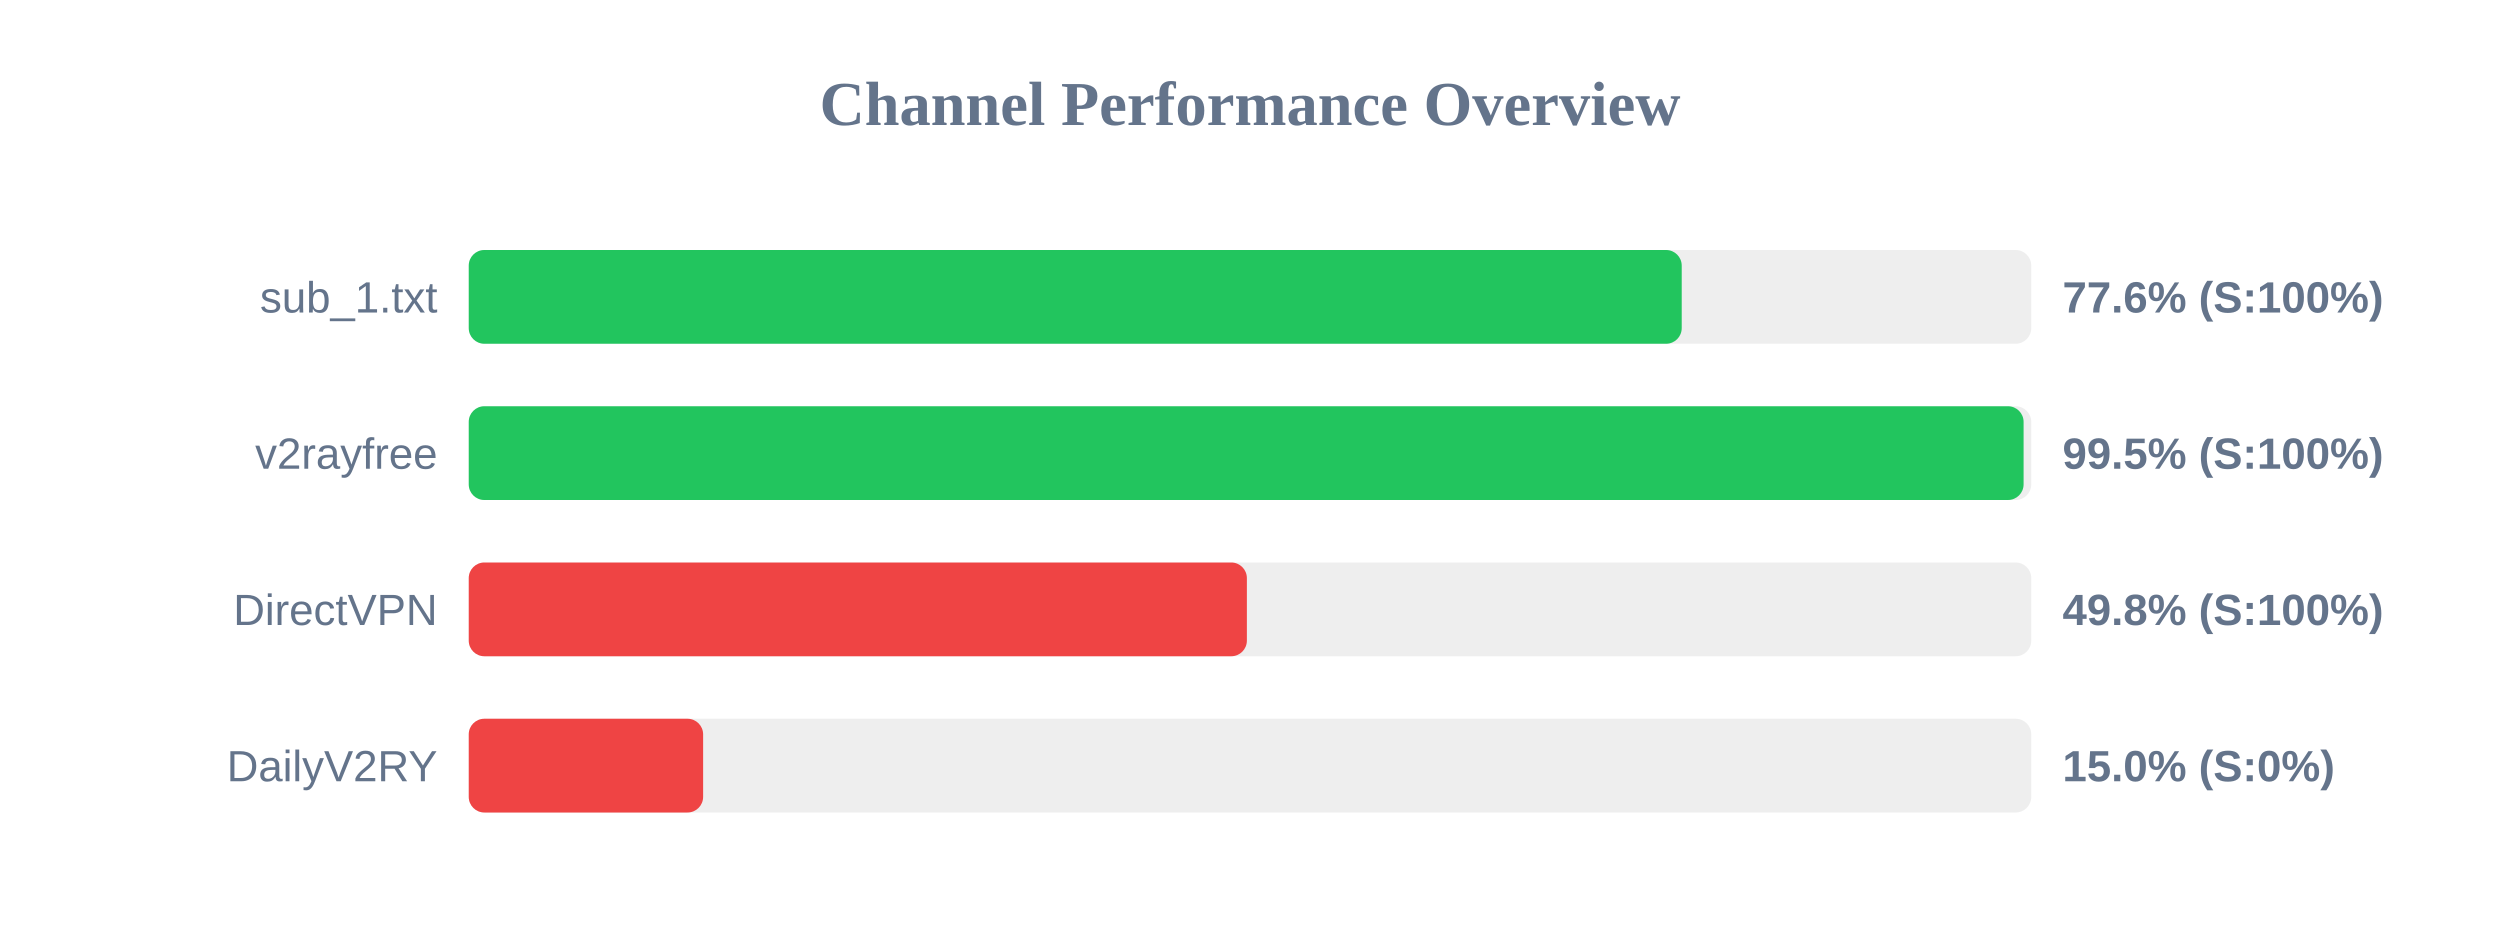
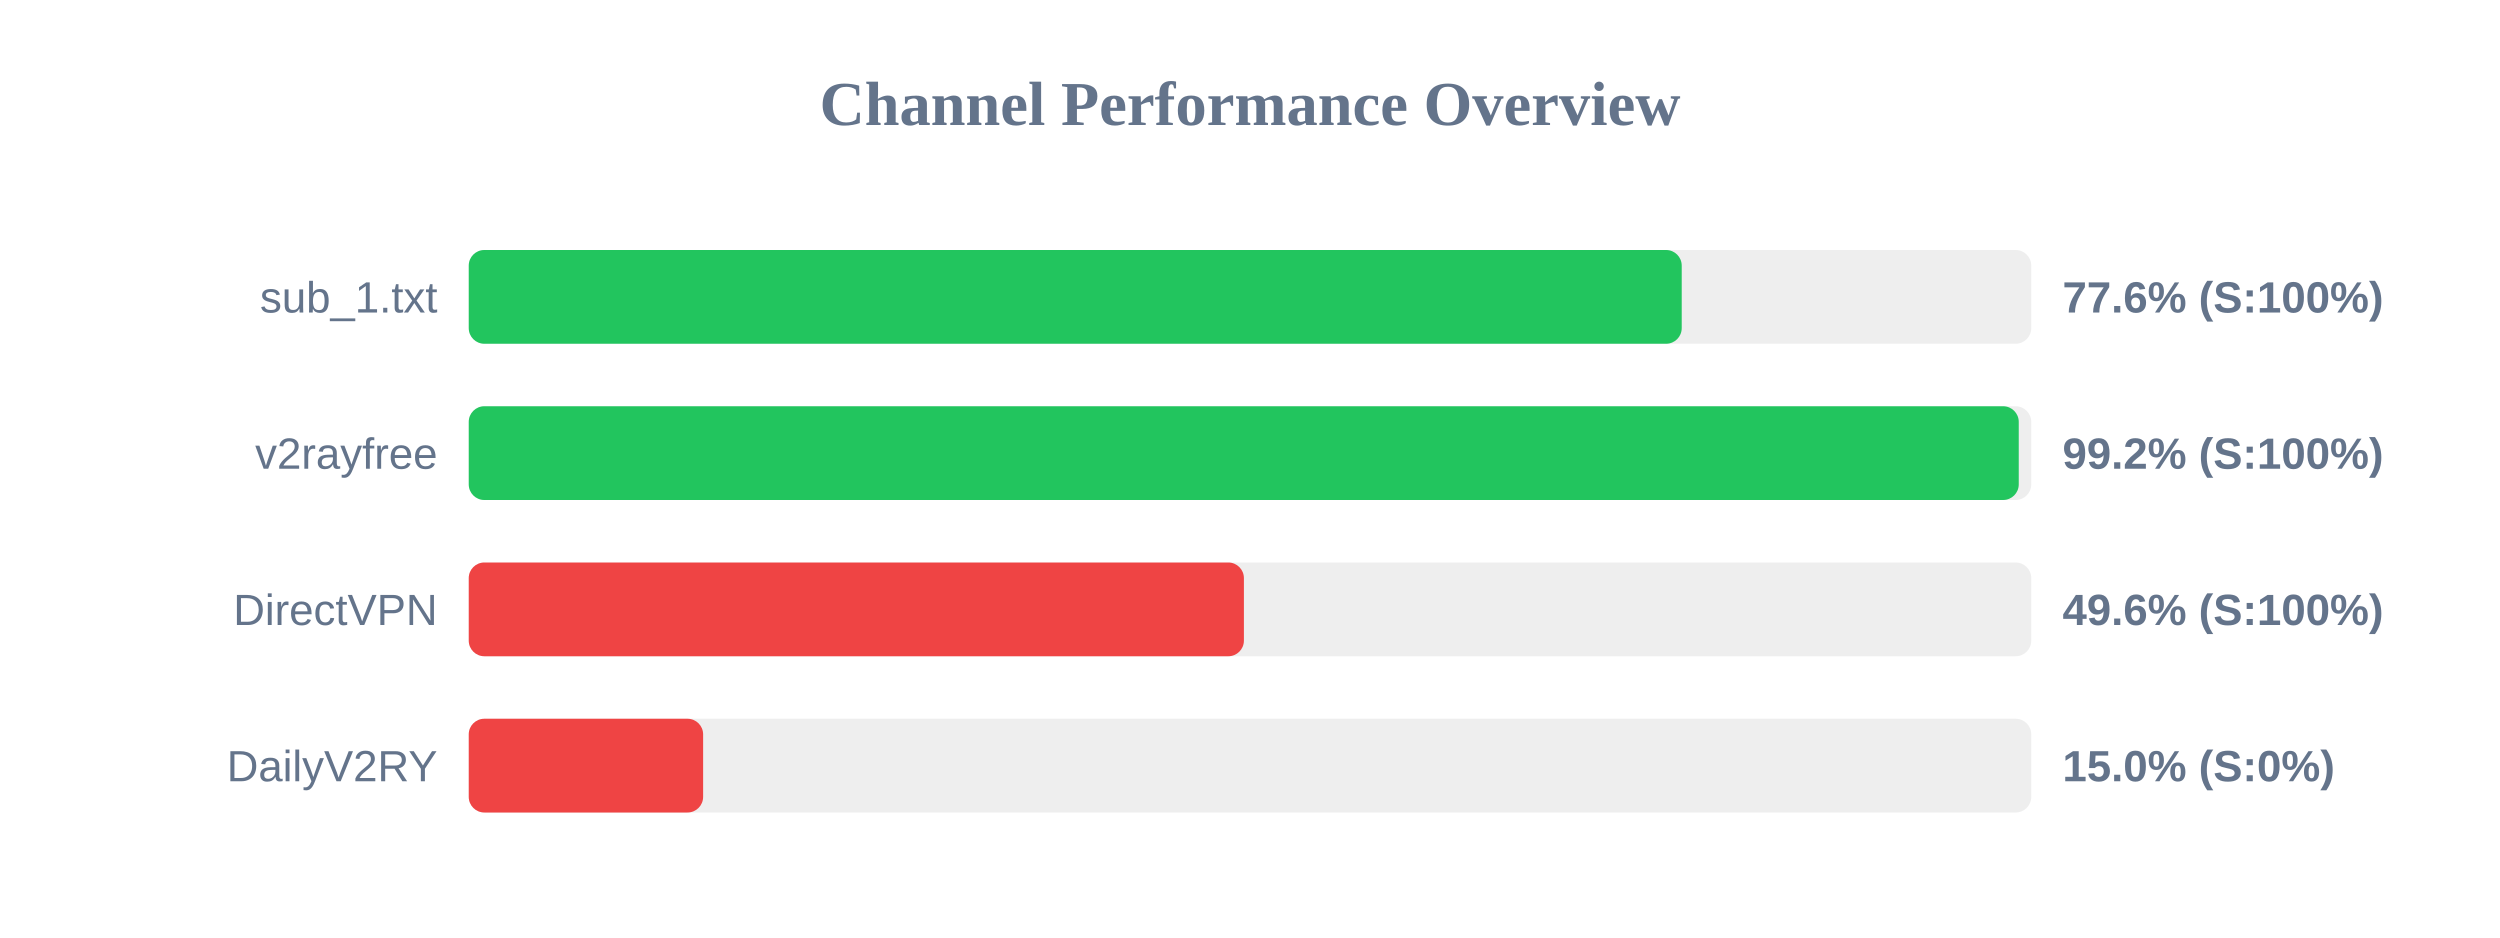
<svg xmlns="http://www.w3.org/2000/svg" width="800" height="300" version="1.1">
  <style>
        .row { font: 14px Arial; fill: #64748b; }
        .score { font: bold 14px Arial; fill: #64748b; }
    </style>
  <text x="400" y="40" text-anchor="middle" font-size="20px" font-weight="bold" fill="#64748b">Channel Performance Overview</text>
  <rect x="150" y="80" width="500" height="30" fill="#eee" rx="5" />
  <rect x="150" y="80" width="388.15" height="30" fill="#22c55e" rx="5" />
  <text x="140" y="100" text-anchor="end" class="row">sub_1.txt</text>
  <text x="660" y="100" text-anchor="start" class="score">77.6% (S:100%)</text>
  <rect x="150" y="130" width="500" height="30" fill="#eee" rx="5" />
-   <rect x="150" y="130" width="497.55" height="30" fill="#22c55e" rx="5" />
+   <rect x="150" y="130" width="496.0" height="30" fill="#22c55e" rx="5" />
  <text x="140" y="150" text-anchor="end" class="row">v2rayfree</text>
-   <text x="660" y="150" text-anchor="start" class="score">99.5% (S:100%)</text>
+   <text x="660" y="150" text-anchor="start" class="score">99.2% (S:100%)</text>
  <rect x="150" y="180" width="500" height="30" fill="#eee" rx="5" />
-   <rect x="150" y="180" width="249.0" height="30" fill="#ef4444" rx="5" />
+   <rect x="150" y="180" width="248.05" height="30" fill="#ef4444" rx="5" />
  <text x="140" y="200" text-anchor="end" class="row">DirectVPN</text>
-   <text x="660" y="200" text-anchor="start" class="score">49.8% (S:100%)</text>
+   <text x="660" y="200" text-anchor="start" class="score">49.6% (S:100%)</text>
  <rect x="150" y="230" width="500" height="30" fill="#eee" rx="5" />
  <rect x="150" y="230" width="75.0" height="30" fill="#ef4444" rx="5" />
  <text x="140" y="250" text-anchor="end" class="row">DailyV2RY</text>
  <text x="660" y="250" text-anchor="start" class="score">15.0% (S:0%)</text>
</svg>
